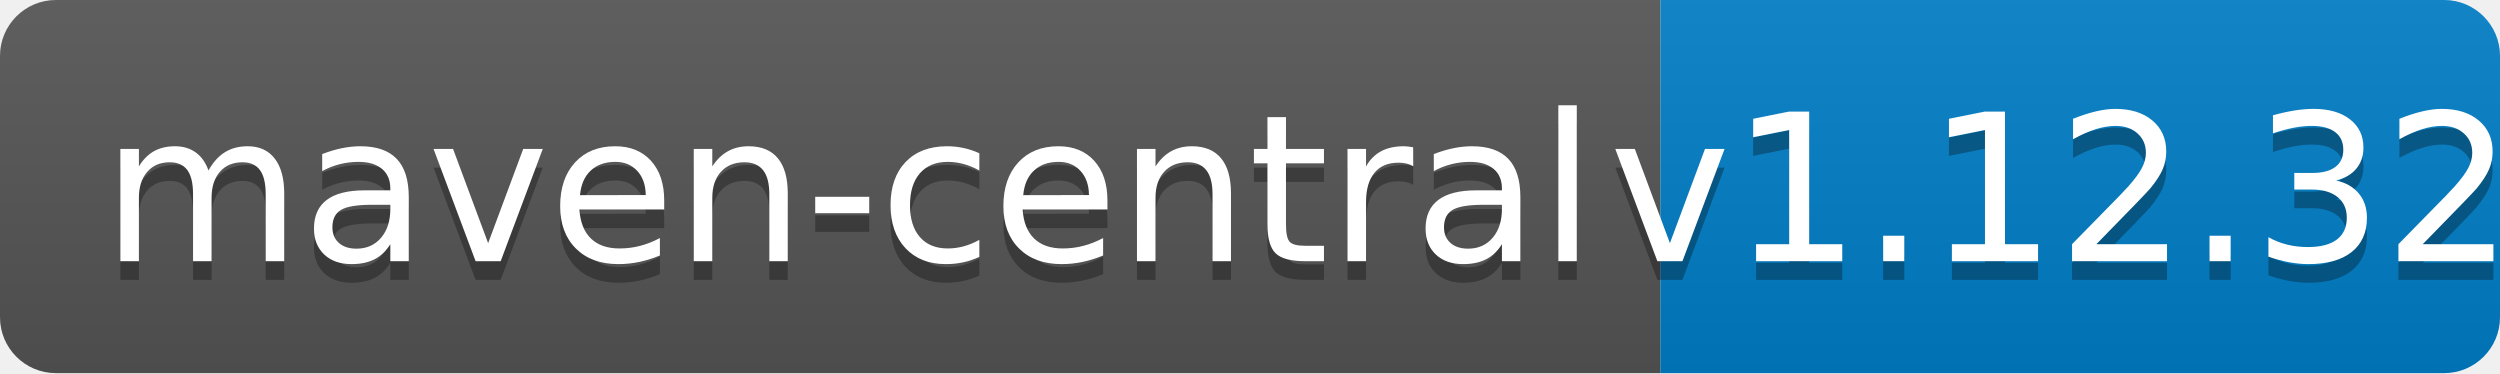
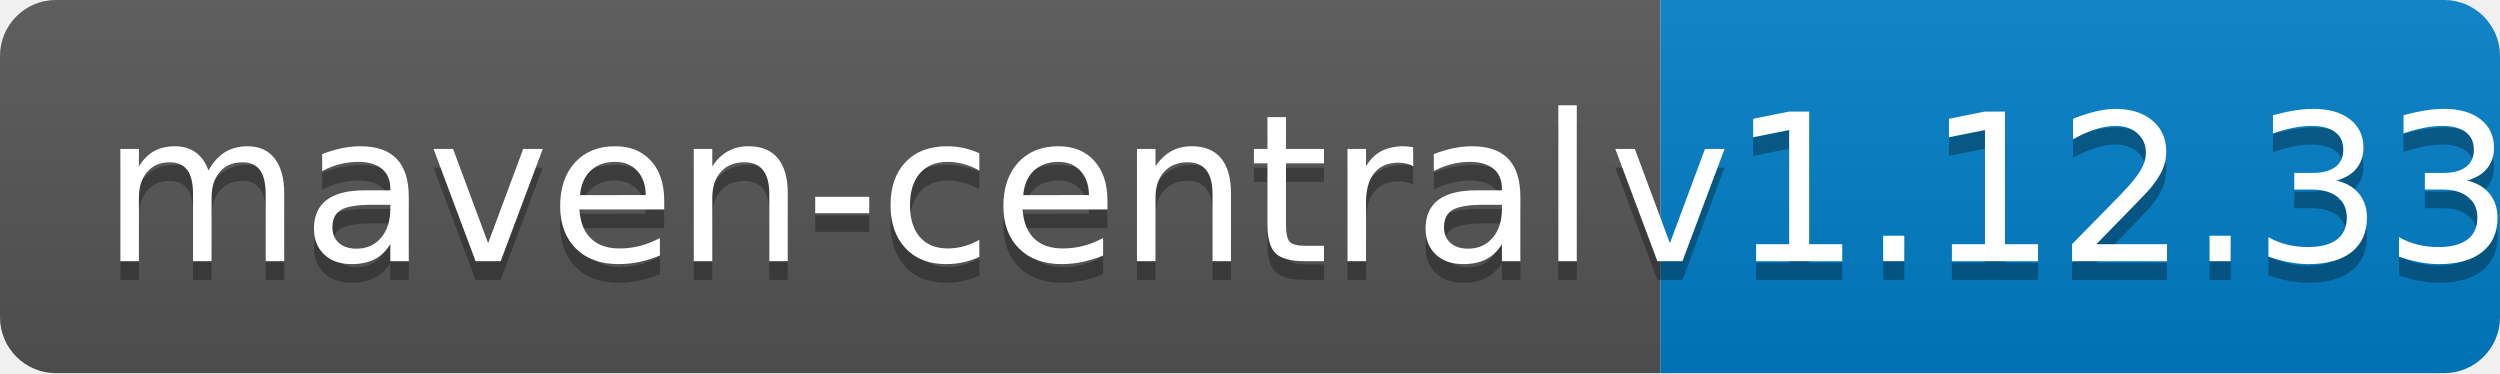
<svg xmlns="http://www.w3.org/2000/svg" width="134" height="20">
  <linearGradient id="b" x2="0" y2="100%">
    <stop offset="0" stop-color="#bbb" stop-opacity=".1" />
    <stop offset="1" stop-opacity=".1" />
  </linearGradient>
  <clipPath id="a">
    <rect width="134" height="20" rx="3" fill="#fff" />
  </clipPath>
  <g clip-path="url(#a)">
    <path fill="#555" d="M0 0h89v20H0z" />
    <path fill="#007ec6" d="M89 0h45v20H89z" />
    <path fill="url(#b)" d="M0 0h134v20H0z" />
  </g>
  <g fill="#fff" text-anchor="middle" font-family="DejaVu Sans,Verdana,Geneva,sans-serif" font-size="110">
    <text x="455" y="150" fill="#010101" fill-opacity=".3" transform="scale(.1)" textLength="790">maven-central</text>
    <text x="455" y="140" transform="scale(.1)" textLength="790">maven-central</text>
-     <text x="1105" y="150" fill="#010101" fill-opacity=".3" transform="scale(.1)" textLength="350">v1.12.32</text>
-     <text x="1105" y="140" transform="scale(.1)" textLength="350">v1.12.32</text>
+     <text x="1105" y="150" fill="#010101" fill-opacity=".3" transform="scale(.1)" textLength="350">v1.12.33</text>
+     <text x="1105" y="140" transform="scale(.1)" textLength="350">v1.12.33</text>
  </g>
</svg>
